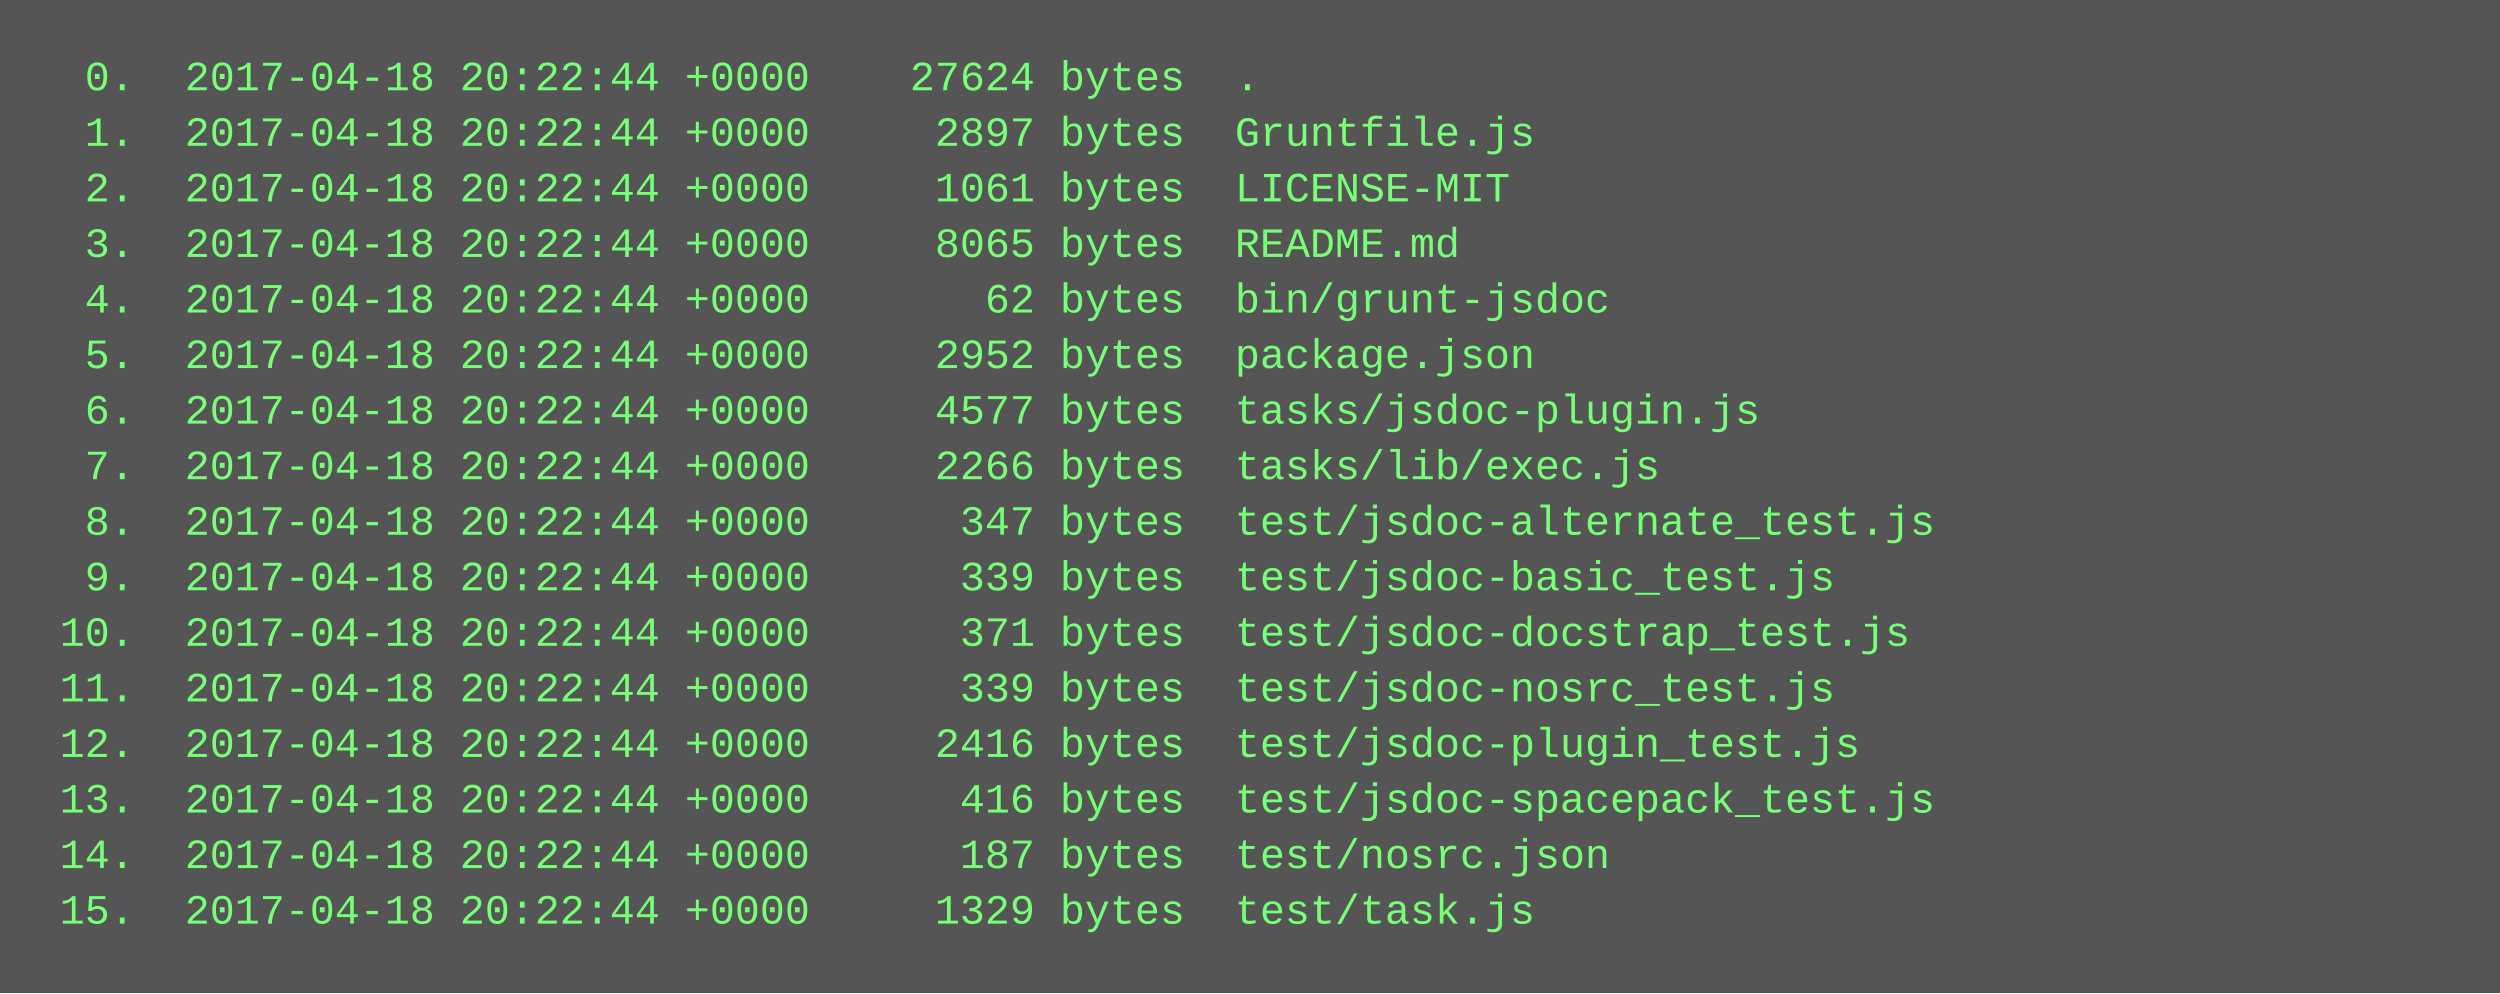
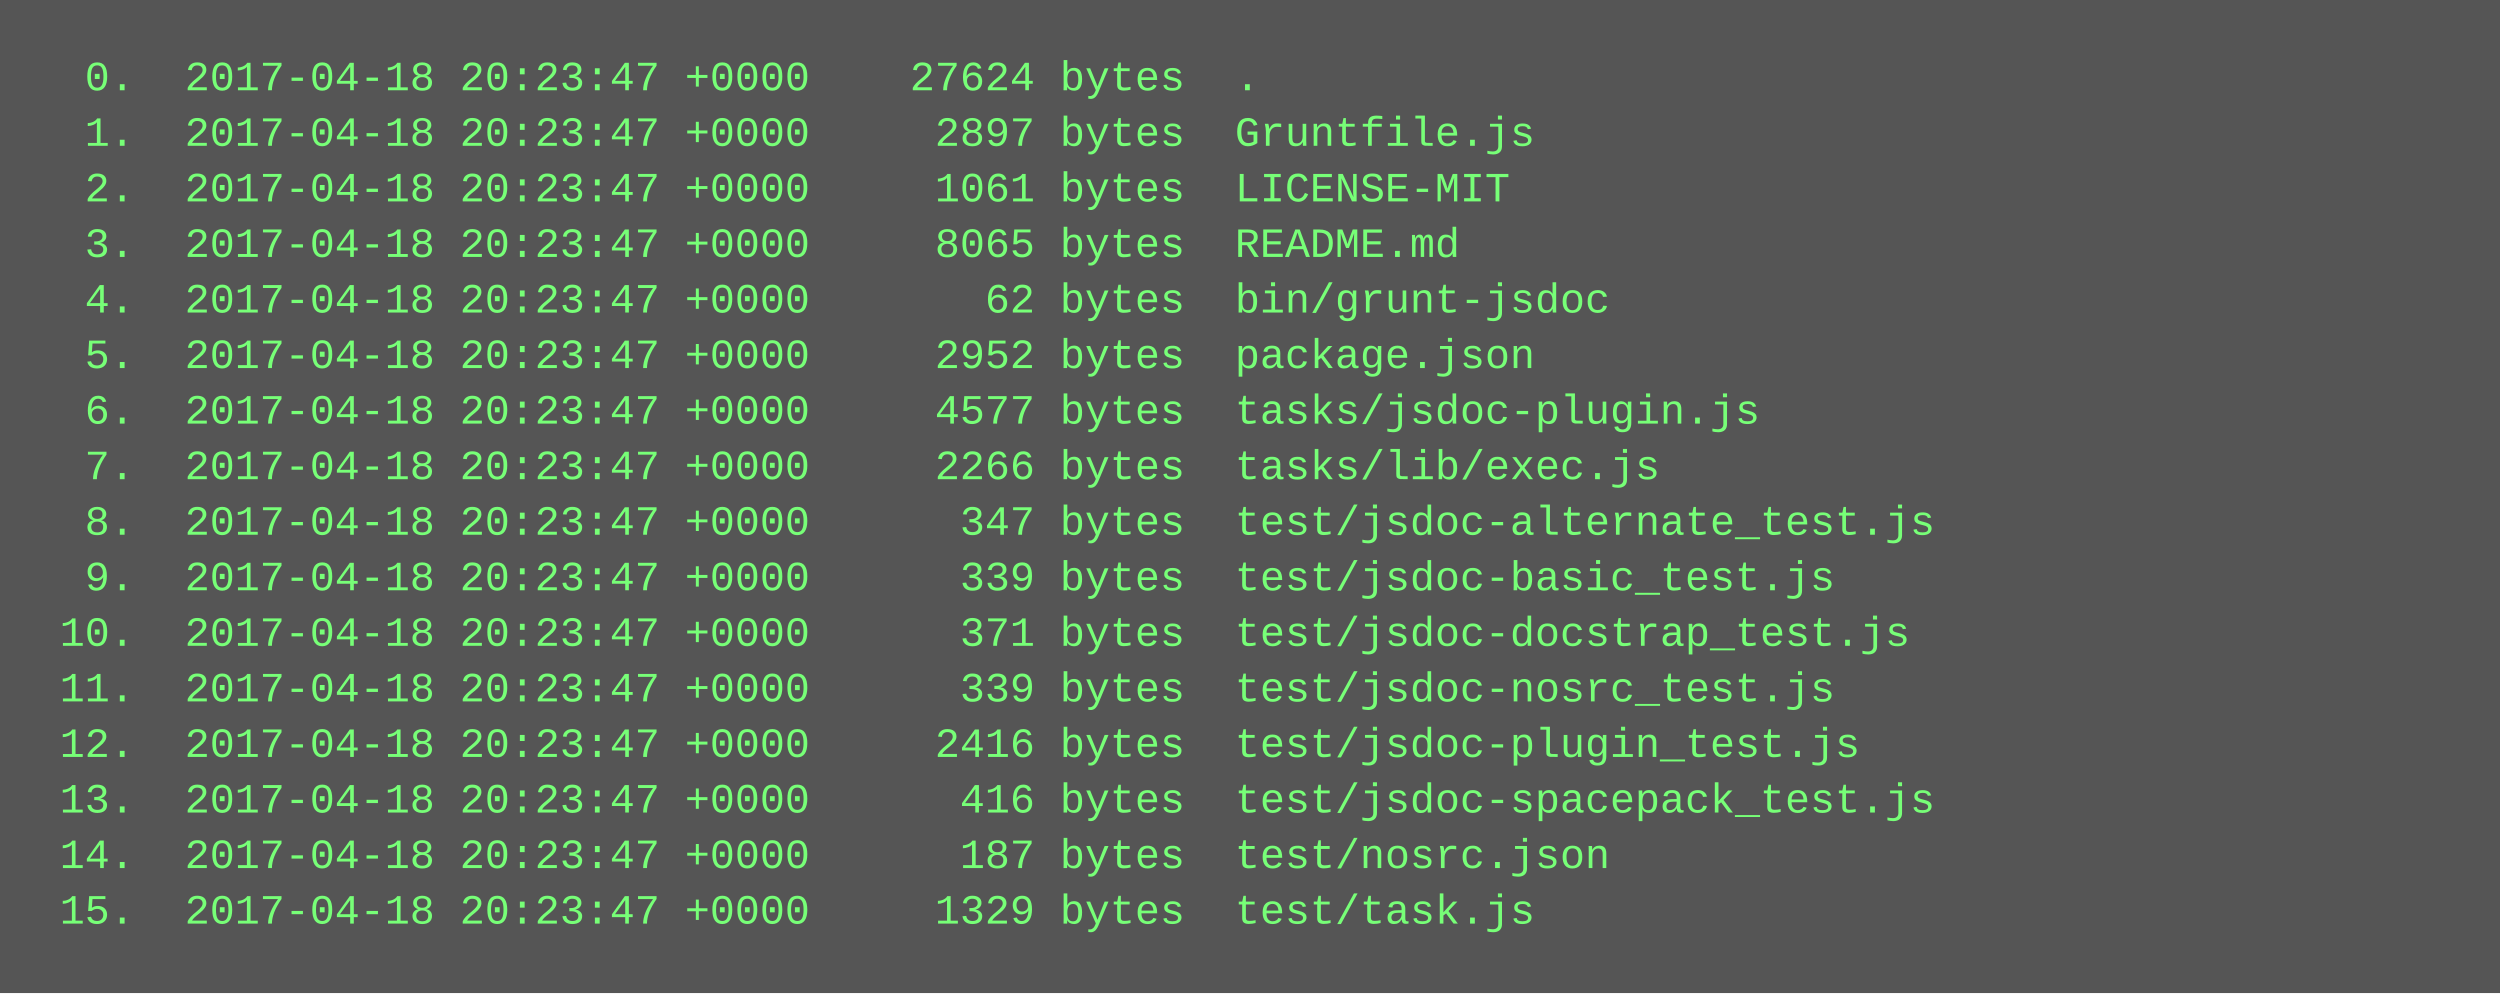
<svg xmlns="http://www.w3.org/2000/svg" height="286" width="720">
  <rect height="286" fill="#555" width="720" />
  <text fill="#7f7" font-family="Courier New" font-size="12" xml:space="preserve">
-     <tspan x="10" y="26">  0.  2017-04-18 20:22:44 +0000    27624 bytes  .</tspan>
-     <tspan x="10" y="42">  1.  2017-04-18 20:22:44 +0000     2897 bytes  Gruntfile.js</tspan>
-     <tspan x="10" y="58">  2.  2017-04-18 20:22:44 +0000     1061 bytes  LICENSE-MIT</tspan>
-     <tspan x="10" y="74">  3.  2017-04-18 20:22:44 +0000     8065 bytes  README.md</tspan>
-     <tspan x="10" y="90">  4.  2017-04-18 20:22:44 +0000       62 bytes  bin/grunt-jsdoc</tspan>
-     <tspan x="10" y="106">  5.  2017-04-18 20:22:44 +0000     2952 bytes  package.json</tspan>
-     <tspan x="10" y="122">  6.  2017-04-18 20:22:44 +0000     4577 bytes  tasks/jsdoc-plugin.js</tspan>
-     <tspan x="10" y="138">  7.  2017-04-18 20:22:44 +0000     2266 bytes  tasks/lib/exec.js</tspan>
-     <tspan x="10" y="154">  8.  2017-04-18 20:22:44 +0000      347 bytes  test/jsdoc-alternate_test.js</tspan>
-     <tspan x="10" y="170">  9.  2017-04-18 20:22:44 +0000      339 bytes  test/jsdoc-basic_test.js</tspan>
-     <tspan x="10" y="186"> 10.  2017-04-18 20:22:44 +0000      371 bytes  test/jsdoc-docstrap_test.js</tspan>
-     <tspan x="10" y="202"> 11.  2017-04-18 20:22:44 +0000      339 bytes  test/jsdoc-nosrc_test.js</tspan>
-     <tspan x="10" y="218"> 12.  2017-04-18 20:22:44 +0000     2416 bytes  test/jsdoc-plugin_test.js</tspan>
-     <tspan x="10" y="234"> 13.  2017-04-18 20:22:44 +0000      416 bytes  test/jsdoc-spacepack_test.js</tspan>
-     <tspan x="10" y="250"> 14.  2017-04-18 20:22:44 +0000      187 bytes  test/nosrc.json</tspan>
-     <tspan x="10" y="266"> 15.  2017-04-18 20:22:44 +0000     1329 bytes  test/task.js</tspan>
+     <tspan x="10" y="26">  0.  2017-04-18 20:23:47 +0000    27624 bytes  .</tspan>
+     <tspan x="10" y="42">  1.  2017-04-18 20:23:47 +0000     2897 bytes  Gruntfile.js</tspan>
+     <tspan x="10" y="58">  2.  2017-04-18 20:23:47 +0000     1061 bytes  LICENSE-MIT</tspan>
+     <tspan x="10" y="74">  3.  2017-04-18 20:23:47 +0000     8065 bytes  README.md</tspan>
+     <tspan x="10" y="90">  4.  2017-04-18 20:23:47 +0000       62 bytes  bin/grunt-jsdoc</tspan>
+     <tspan x="10" y="106">  5.  2017-04-18 20:23:47 +0000     2952 bytes  package.json</tspan>
+     <tspan x="10" y="122">  6.  2017-04-18 20:23:47 +0000     4577 bytes  tasks/jsdoc-plugin.js</tspan>
+     <tspan x="10" y="138">  7.  2017-04-18 20:23:47 +0000     2266 bytes  tasks/lib/exec.js</tspan>
+     <tspan x="10" y="154">  8.  2017-04-18 20:23:47 +0000      347 bytes  test/jsdoc-alternate_test.js</tspan>
+     <tspan x="10" y="170">  9.  2017-04-18 20:23:47 +0000      339 bytes  test/jsdoc-basic_test.js</tspan>
+     <tspan x="10" y="186"> 10.  2017-04-18 20:23:47 +0000      371 bytes  test/jsdoc-docstrap_test.js</tspan>
+     <tspan x="10" y="202"> 11.  2017-04-18 20:23:47 +0000      339 bytes  test/jsdoc-nosrc_test.js</tspan>
+     <tspan x="10" y="218"> 12.  2017-04-18 20:23:47 +0000     2416 bytes  test/jsdoc-plugin_test.js</tspan>
+     <tspan x="10" y="234"> 13.  2017-04-18 20:23:47 +0000      416 bytes  test/jsdoc-spacepack_test.js</tspan>
+     <tspan x="10" y="250"> 14.  2017-04-18 20:23:47 +0000      187 bytes  test/nosrc.json</tspan>
+     <tspan x="10" y="266"> 15.  2017-04-18 20:23:47 +0000     1329 bytes  test/task.js</tspan>
  </text>
</svg>
